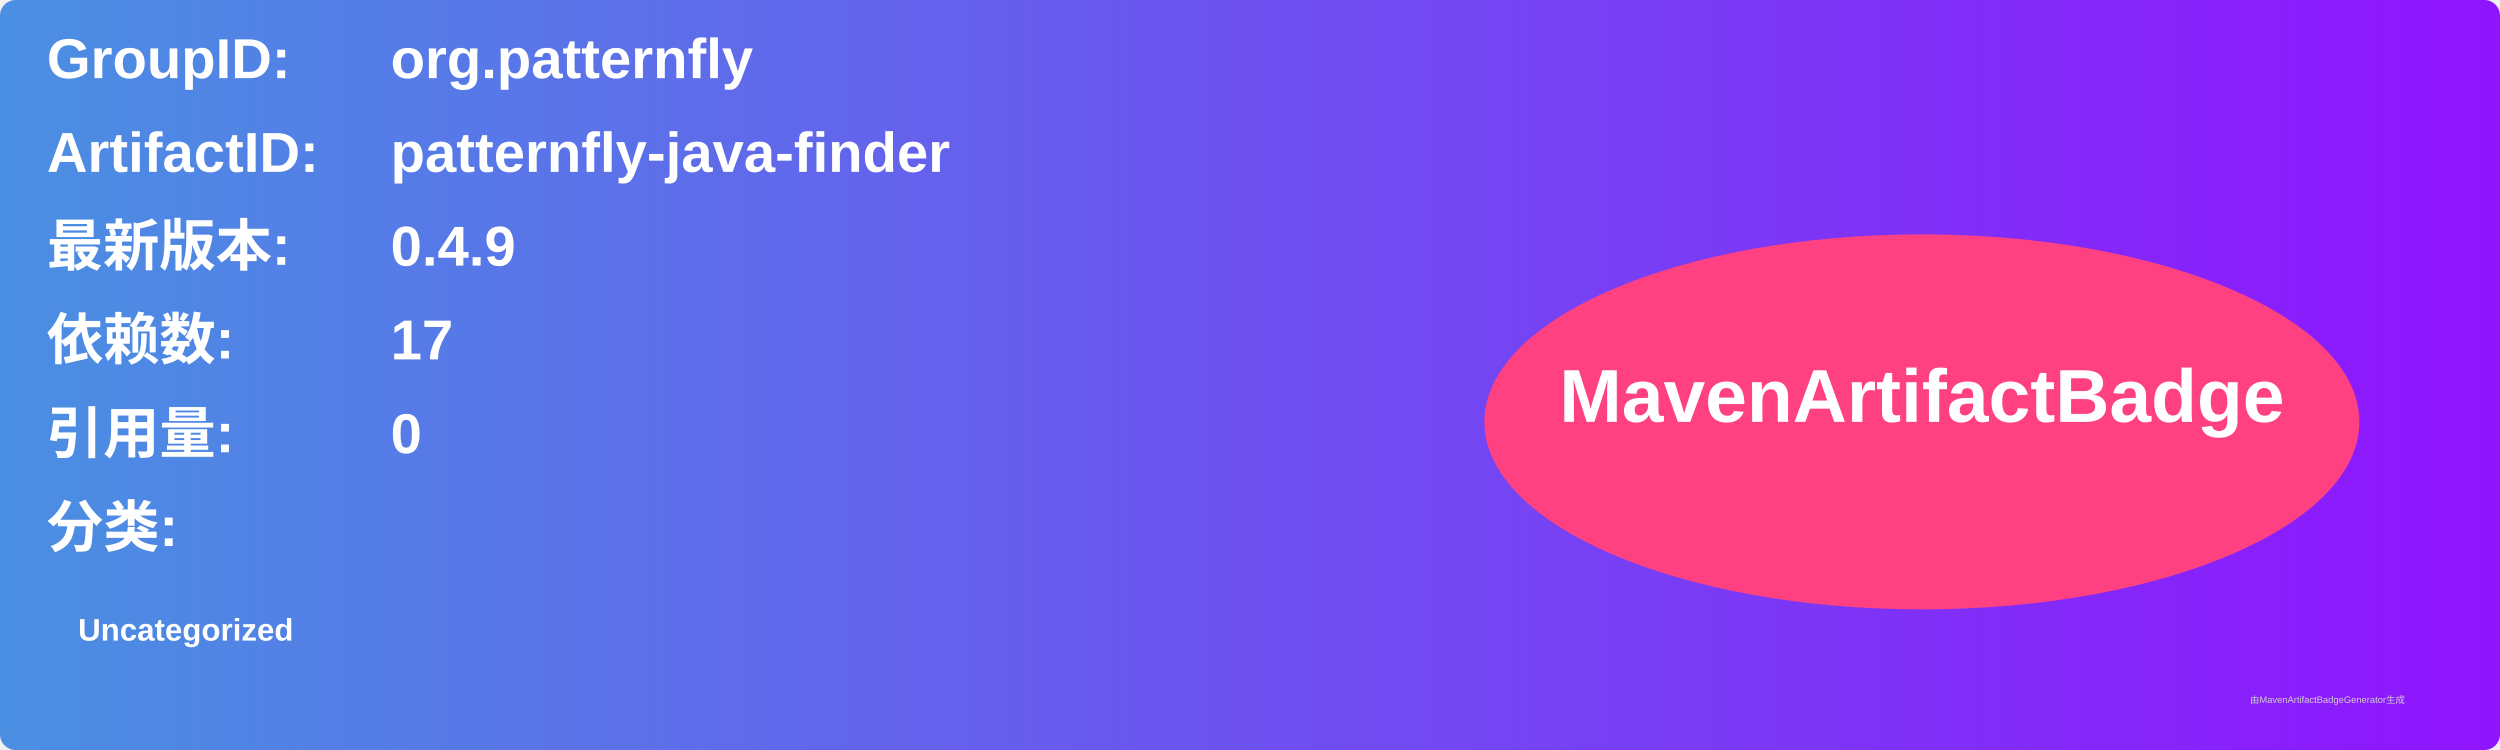
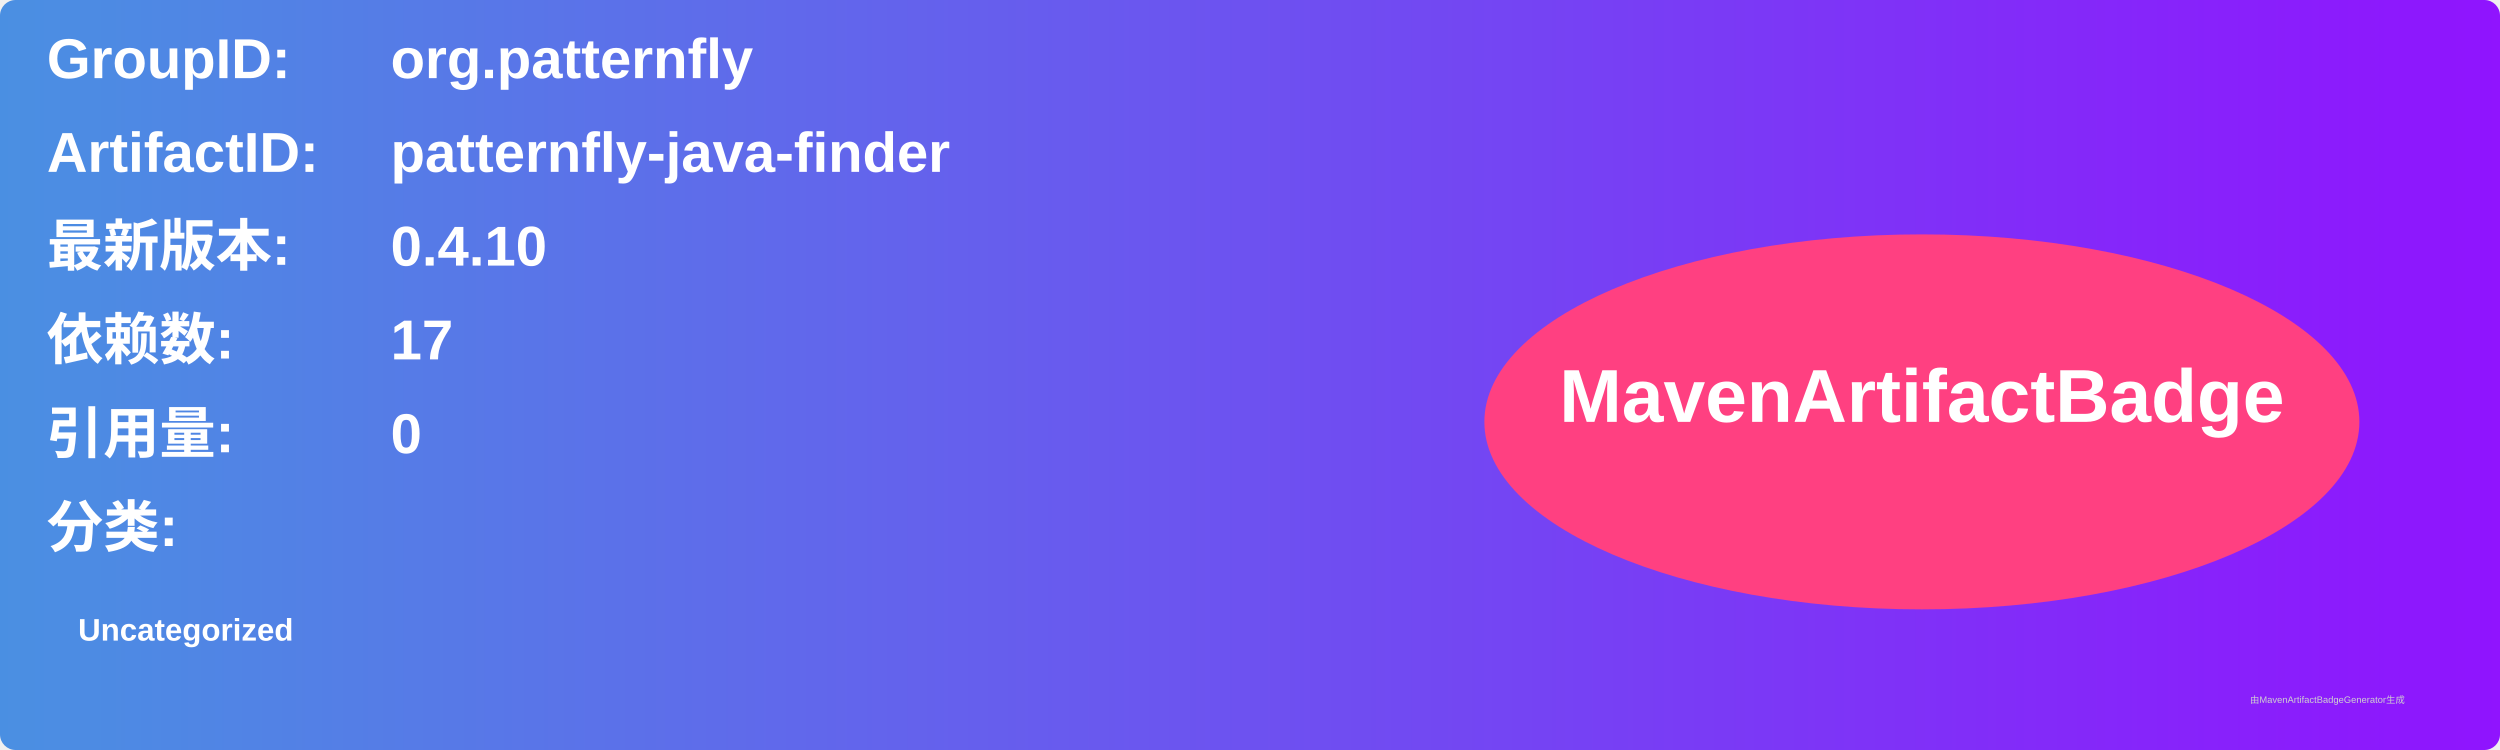
<svg xmlns="http://www.w3.org/2000/svg" width="800" height="240" viewBox="0 0 800 240">
  <linearGradient id="grad" x1="0%" y1="0%" x2="100%" y2="0%">
    <stop offset="0%" stop-color="#4a90e2" />
    <stop offset="100%" stop-color="#9013fe" />
  </linearGradient>
  <rect width="100%" height="100%" rx="5" ry="5" fill="url(#grad)" />
  <g transform="translate(15, 15)">
    <text x="0" y="10" font-family="Arial" font-size="18" fill="white" font-weight="bold" width="260">GroupID:</text>
    <text x="110" y="10" font-family="Arial" font-size="18" fill="white" font-weight="bold" width="460">org.patternfly</text>
    <text x="0" y="40" font-family="Arial" font-size="18" fill="white" font-weight="bold" width="260">ArtifactID:</text>
    <text x="110" y="40" font-family="Arial" font-size="18" fill="white" font-weight="bold" width="460">patternfly-java-finder</text>
    <text x="0" y="70" font-family="Arial" font-size="18" fill="white" font-weight="bold">最新版本:</text>
    <text x="110" y="70" font-family="Arial" font-size="18" fill="white" font-weight="bold">
-       <tspan font-weight="bold">0.4.9</tspan>
+       <tspan font-weight="bold">0.4.10</tspan>
    </text>
    <text x="0" y="100" font-family="Arial" font-size="18" fill="white" font-weight="bold">依赖数: </text>
    <text x="110" y="100" font-family="Arial" font-size="18" fill="white">
      <tspan font-weight="bold">17</tspan>
    </text>
    <text x="0" y="130" font-family="Arial" font-size="18" fill="white" font-weight="bold">引用量: </text>
    <text x="110" y="130" font-family="Arial" font-size="18" fill="white">
      <tspan font-weight="bold">0</tspan>
    </text>
    <text x="0" y="160" font-family="Arial" font-size="18" fill="white" font-weight="bold">分类:</text>
    <text x="10" y="190" font-family="Arial" font-size="10" fill="white">
      <tspan font-weight="bold">Uncategorized</tspan>
    </text>
    <ellipse cx="600" cy="120" rx="140" ry="60" fill="#ff4081" />
    <text x="600" y="120" text-anchor="middle" font-family="Arial" font-size="24" fill="white" font-weight="bold">MavenArtifactBadge</text>
  </g>
  <text x="720" y="225" font-family="Arial" font-size="3" fill="#d0d0d0">由MavenArtifactBadgeGenerator生成</text>
</svg>
